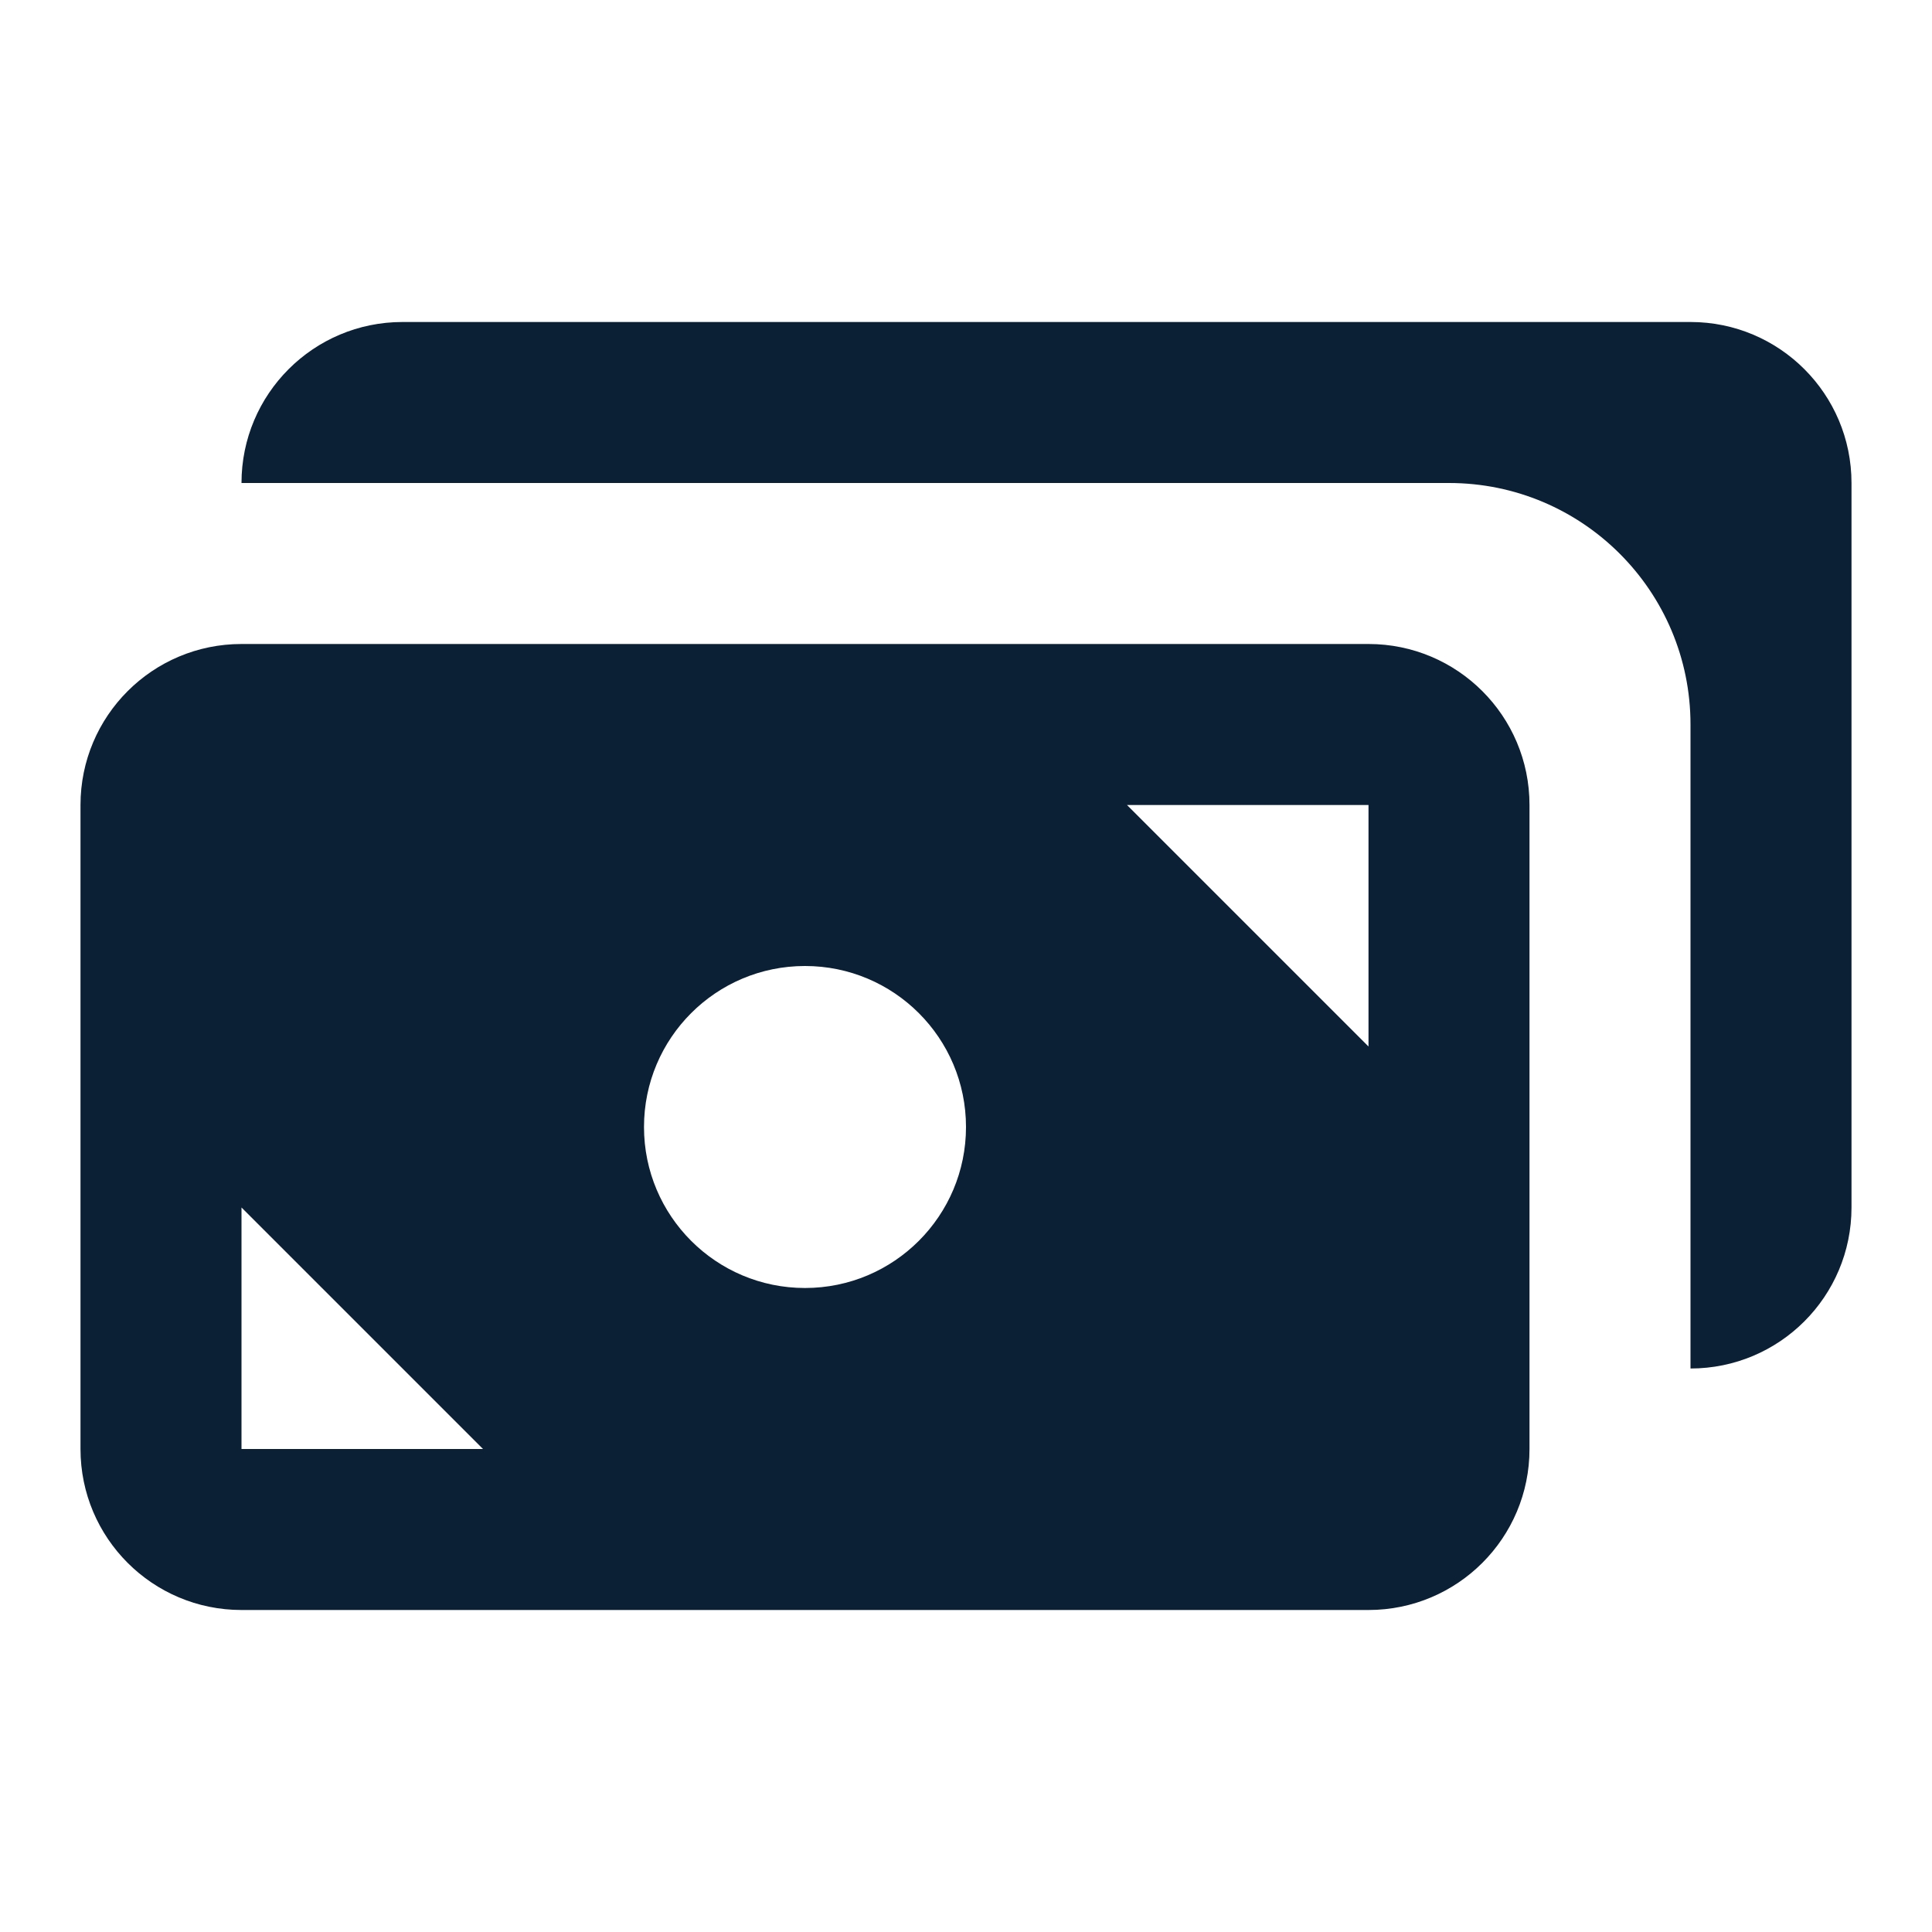
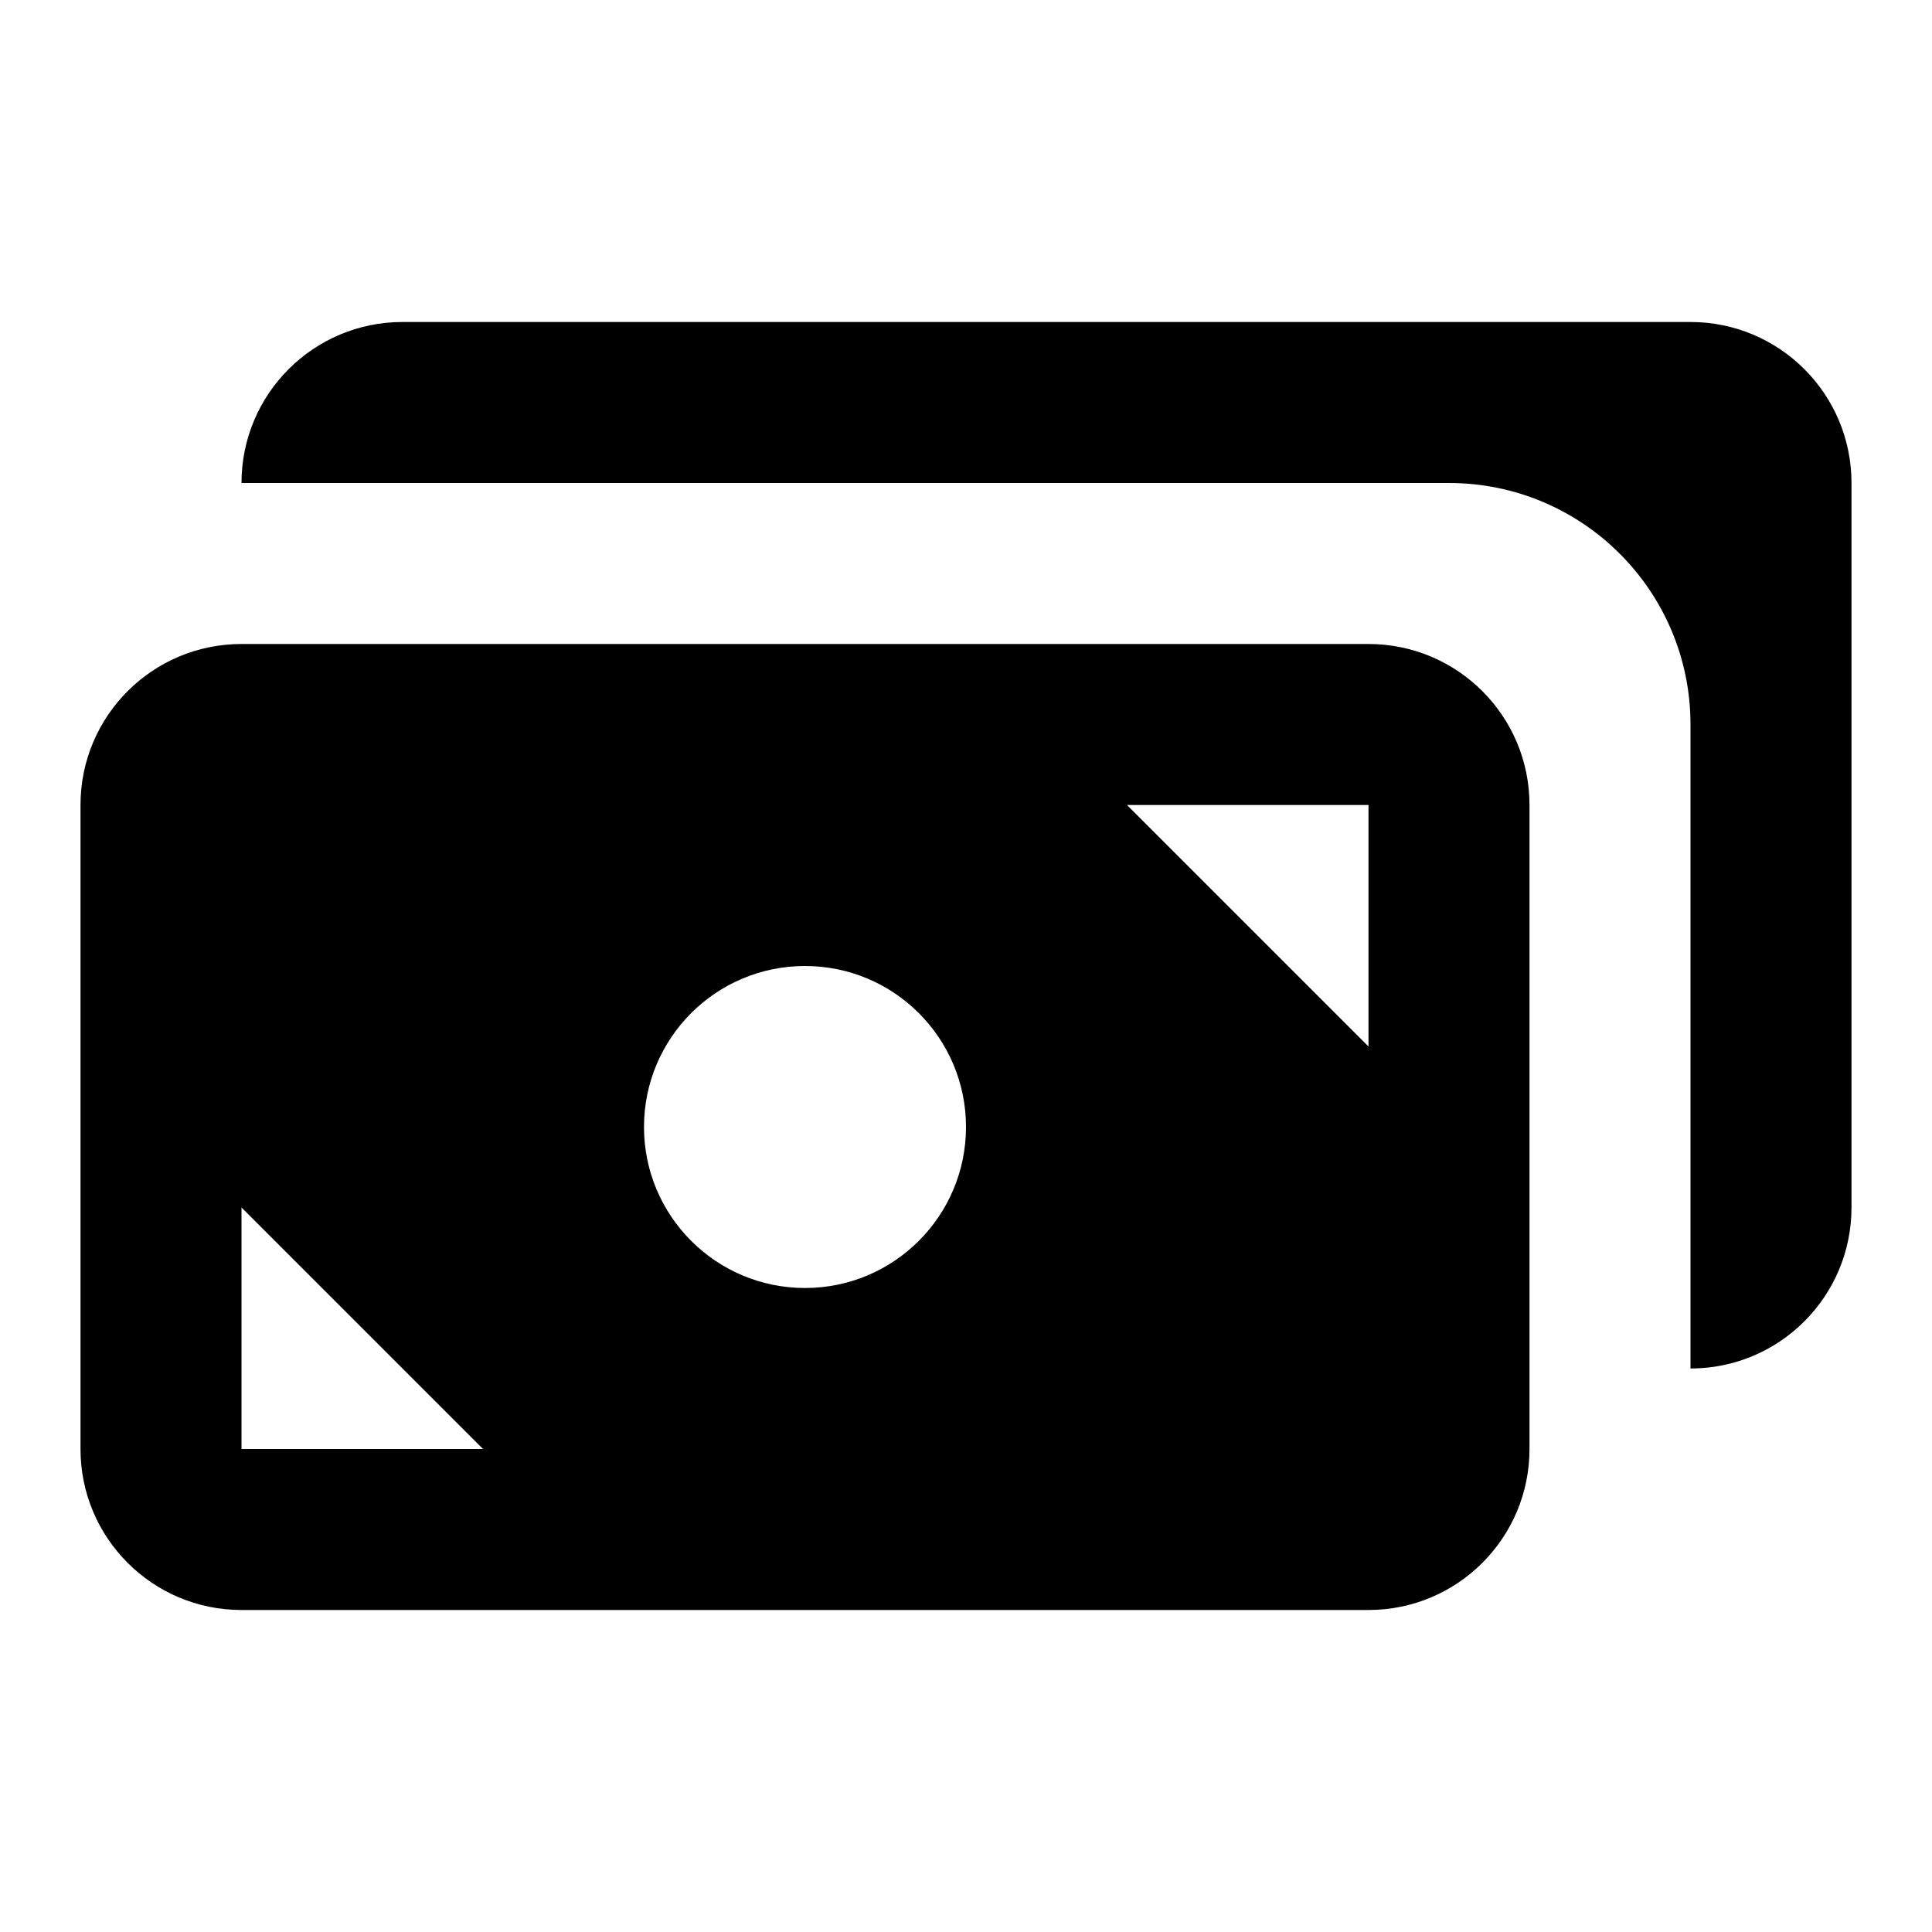
<svg xmlns="http://www.w3.org/2000/svg" width="24" height="24" viewBox="0 0 24 24" fill="none">
  <rect width="24" height="24" fill="none" />
-   <path d="M5 4C3.895 4 3 4.895 3 6H18C19.657 6 21 7.343 21 9V17C22.105 17 23 16.105 23 15V6C23 4.895 22.105 4 21 4L5 4Z" fill="#0B1F35" />
-   <path fill-rule="evenodd" clip-rule="evenodd" d="M1 10C1 8.895 1.895 8 3 8L17 8C18.105 8 19 8.895 19 10V18C19 19.105 18.105 20 17 20H3C1.895 20 1 19.105 1 18L1 10ZM12 14C12 15.104 11.105 16 10 16C8.895 16 8 15.104 8 14C8 12.895 8.895 12 10 12C11.105 12 12 12.895 12 14ZM6 18L3 18V15L6 18ZM17 10H14L17 13V10Z" fill="#0B1F35" />
+   <path d="M5 4C3.895 4 3 4.895 3 6H18C19.657 6 21 7.343 21 9V17C22.105 17 23 16.105 23 15V6C23 4.895 22.105 4 21 4L5 4Z" fill="black" />
+   <path fill-rule="evenodd" clip-rule="evenodd" d="M1 10C1 8.895 1.895 8 3 8L17 8C18.105 8 19 8.895 19 10V18C19 19.105 18.105 20 17 20H3C1.895 20 1 19.105 1 18L1 10ZM12 14C12 15.104 11.105 16 10 16C8.895 16 8 15.104 8 14C8 12.895 8.895 12 10 12C11.105 12 12 12.895 12 14ZM6 18L3 18V15L6 18ZM17 10H14L17 13V10Z" fill="black" />
</svg>
